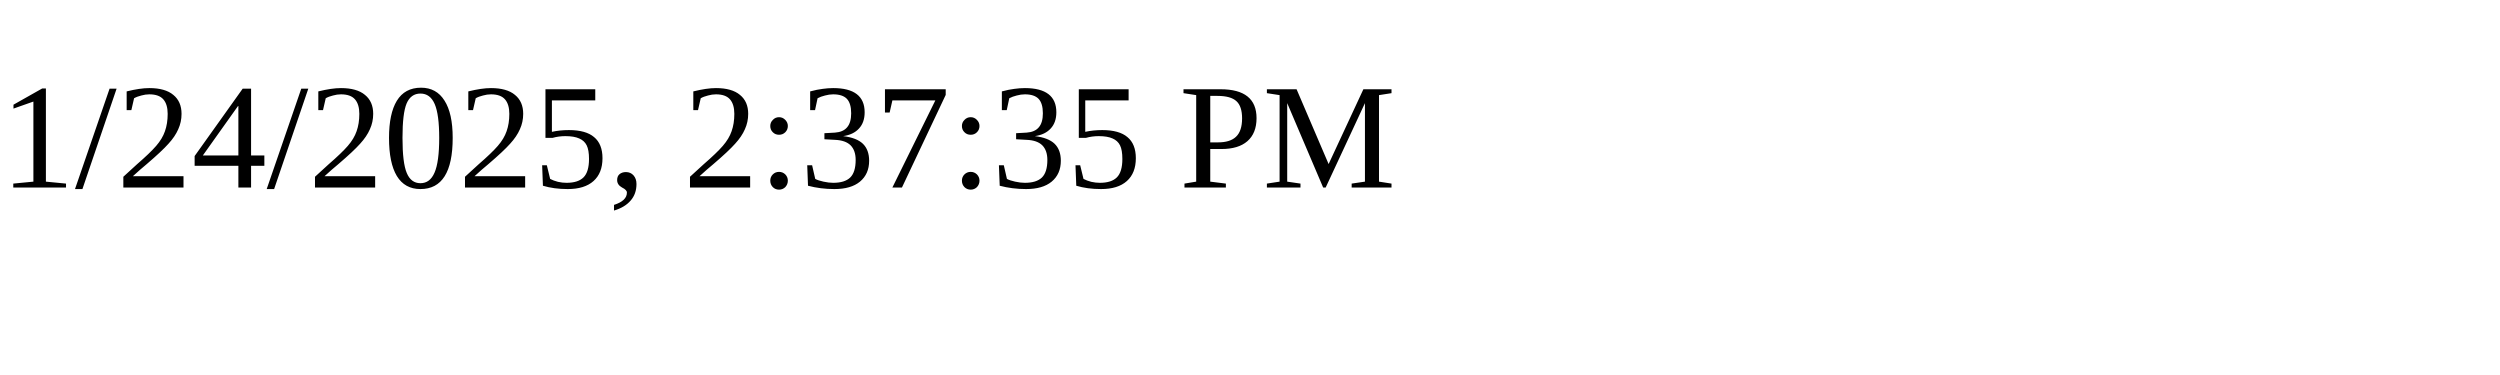
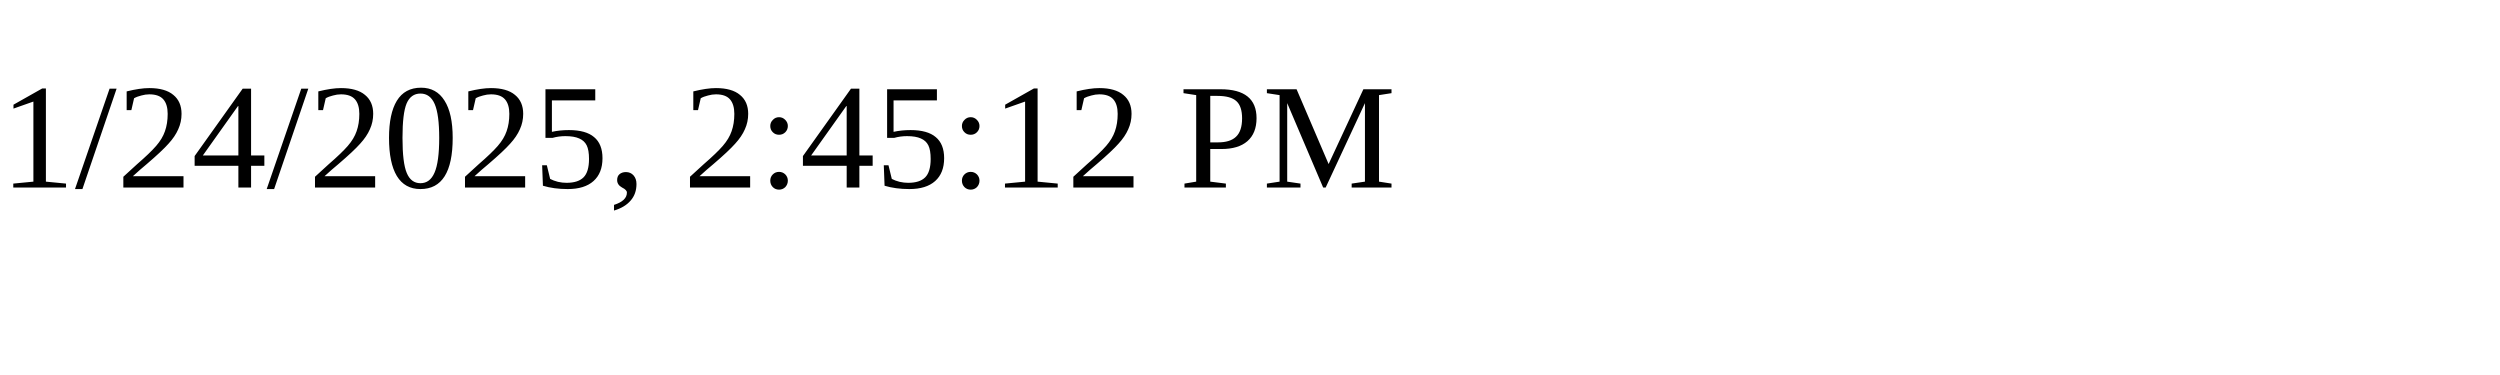
<svg xmlns="http://www.w3.org/2000/svg" height="30" width="200">
-   <text x="0" y="15">1/24/2025, 2:37:35 PM</text>
+   <text x="0" y="15">1/24/2025, 2:45:12 PM</text>
</svg>
